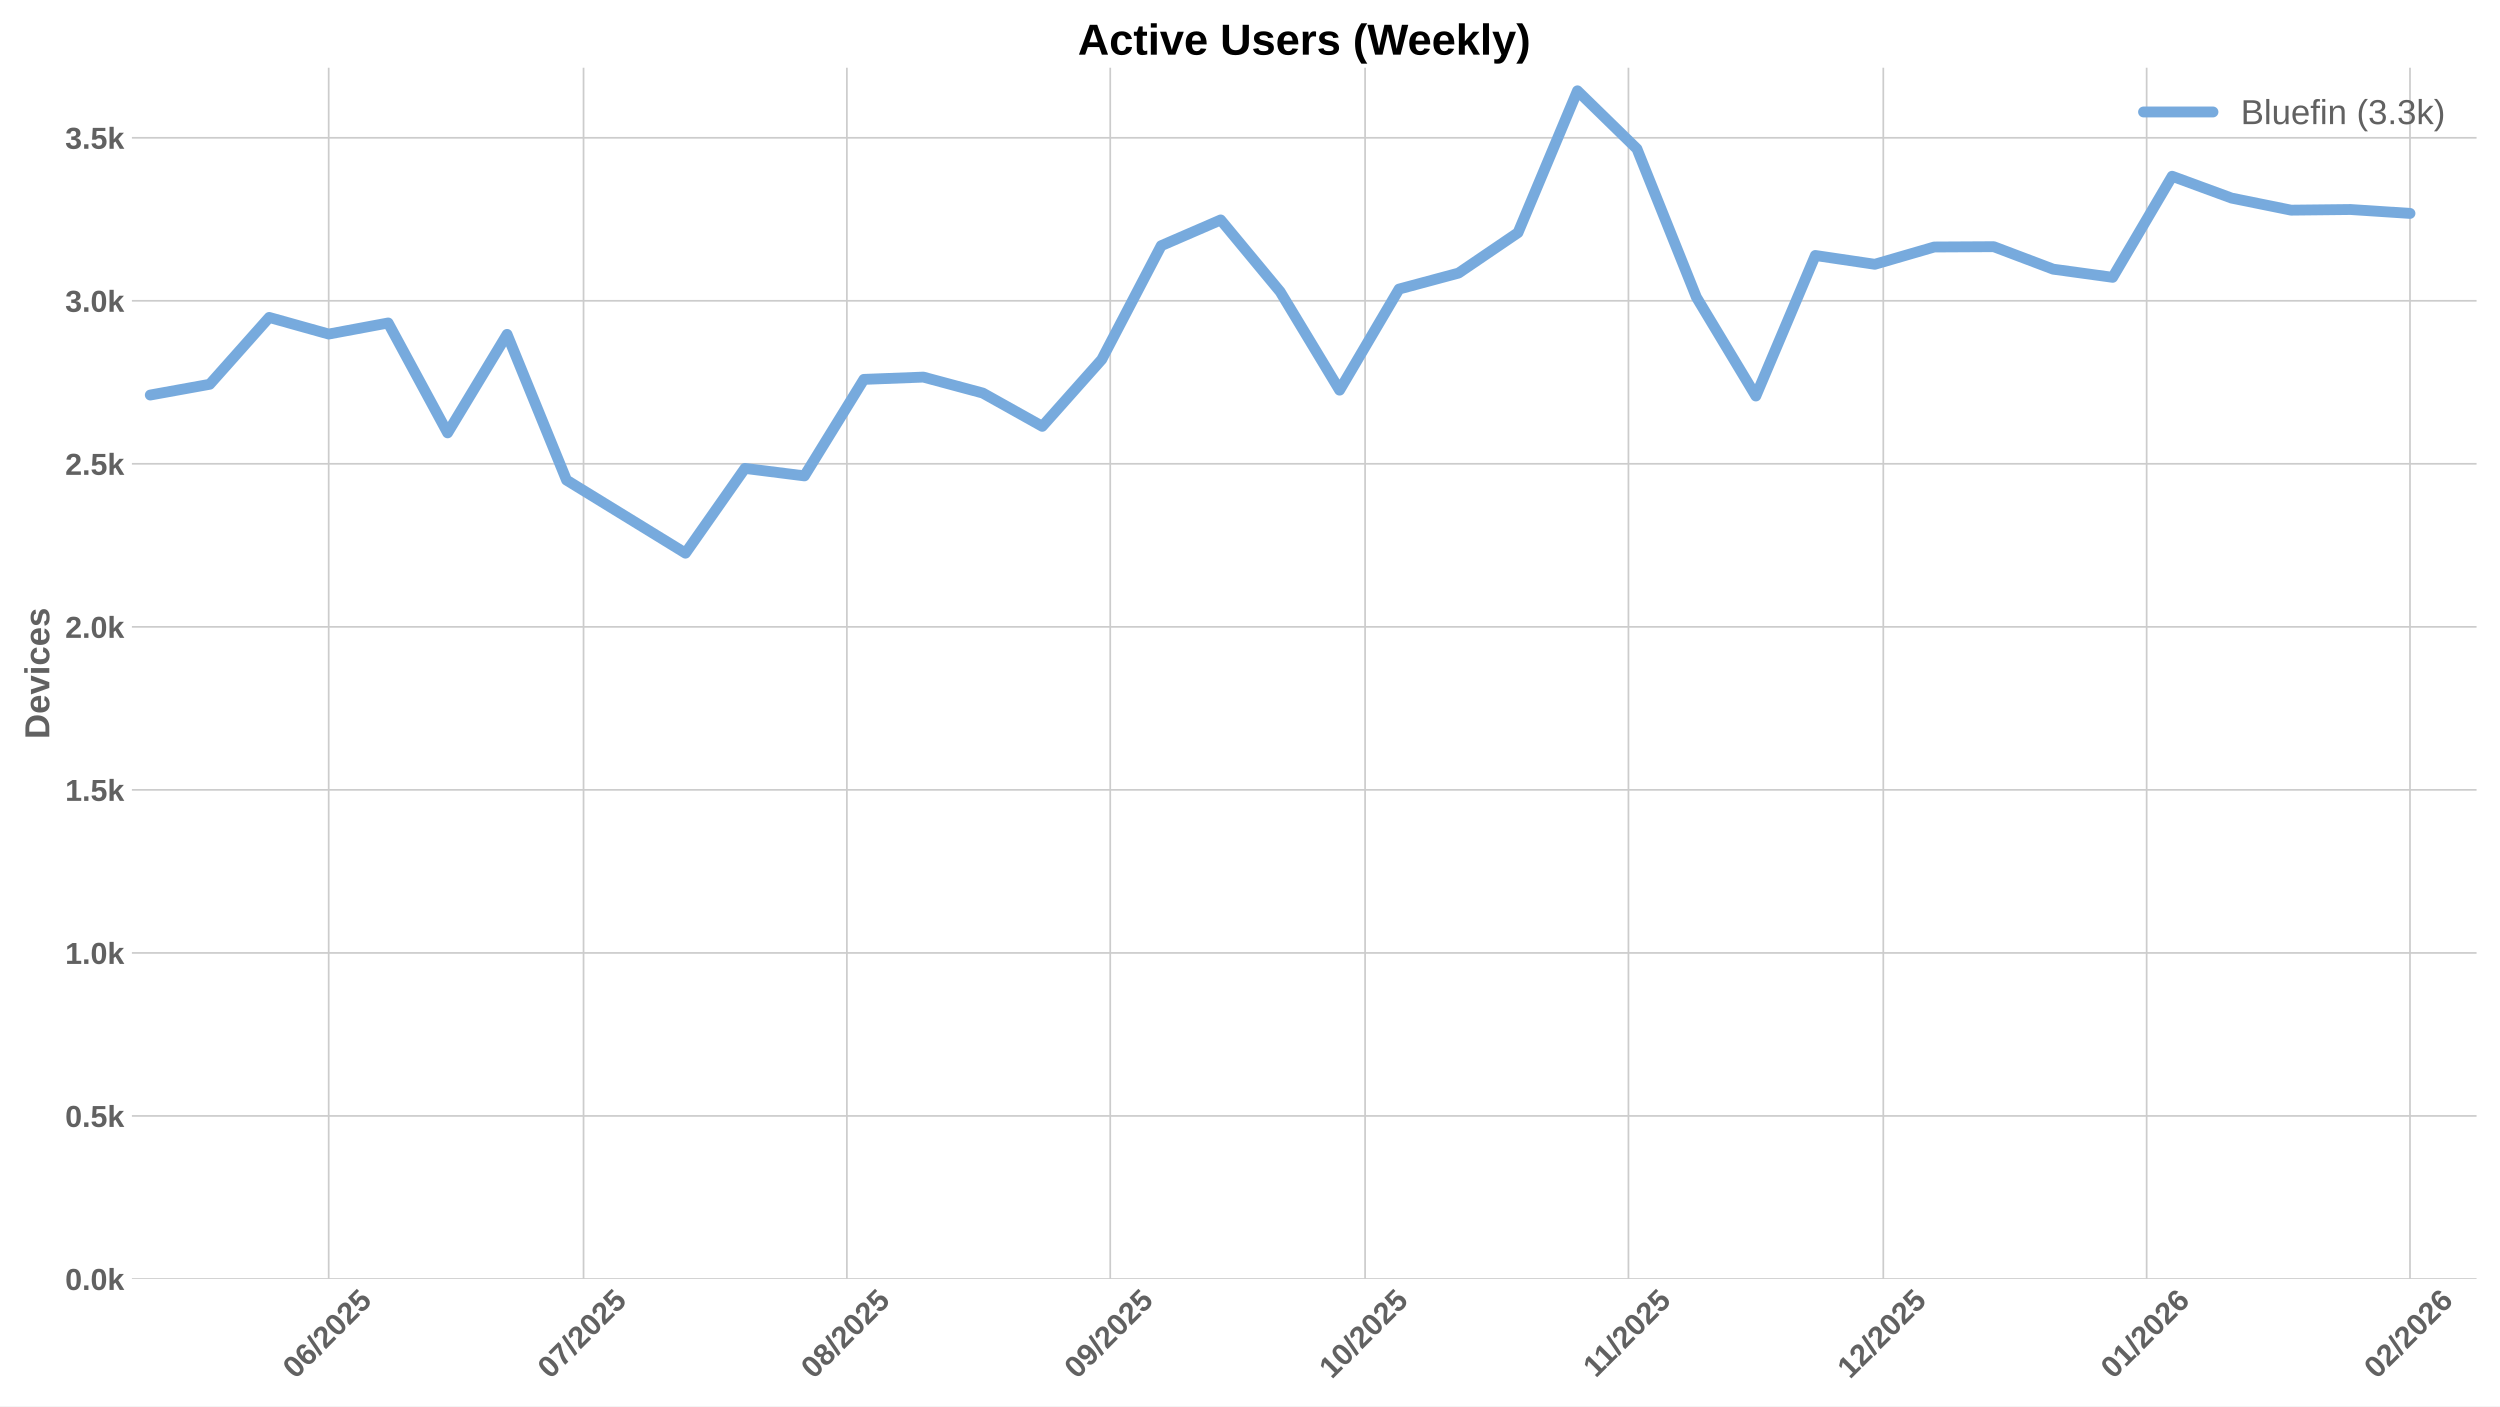
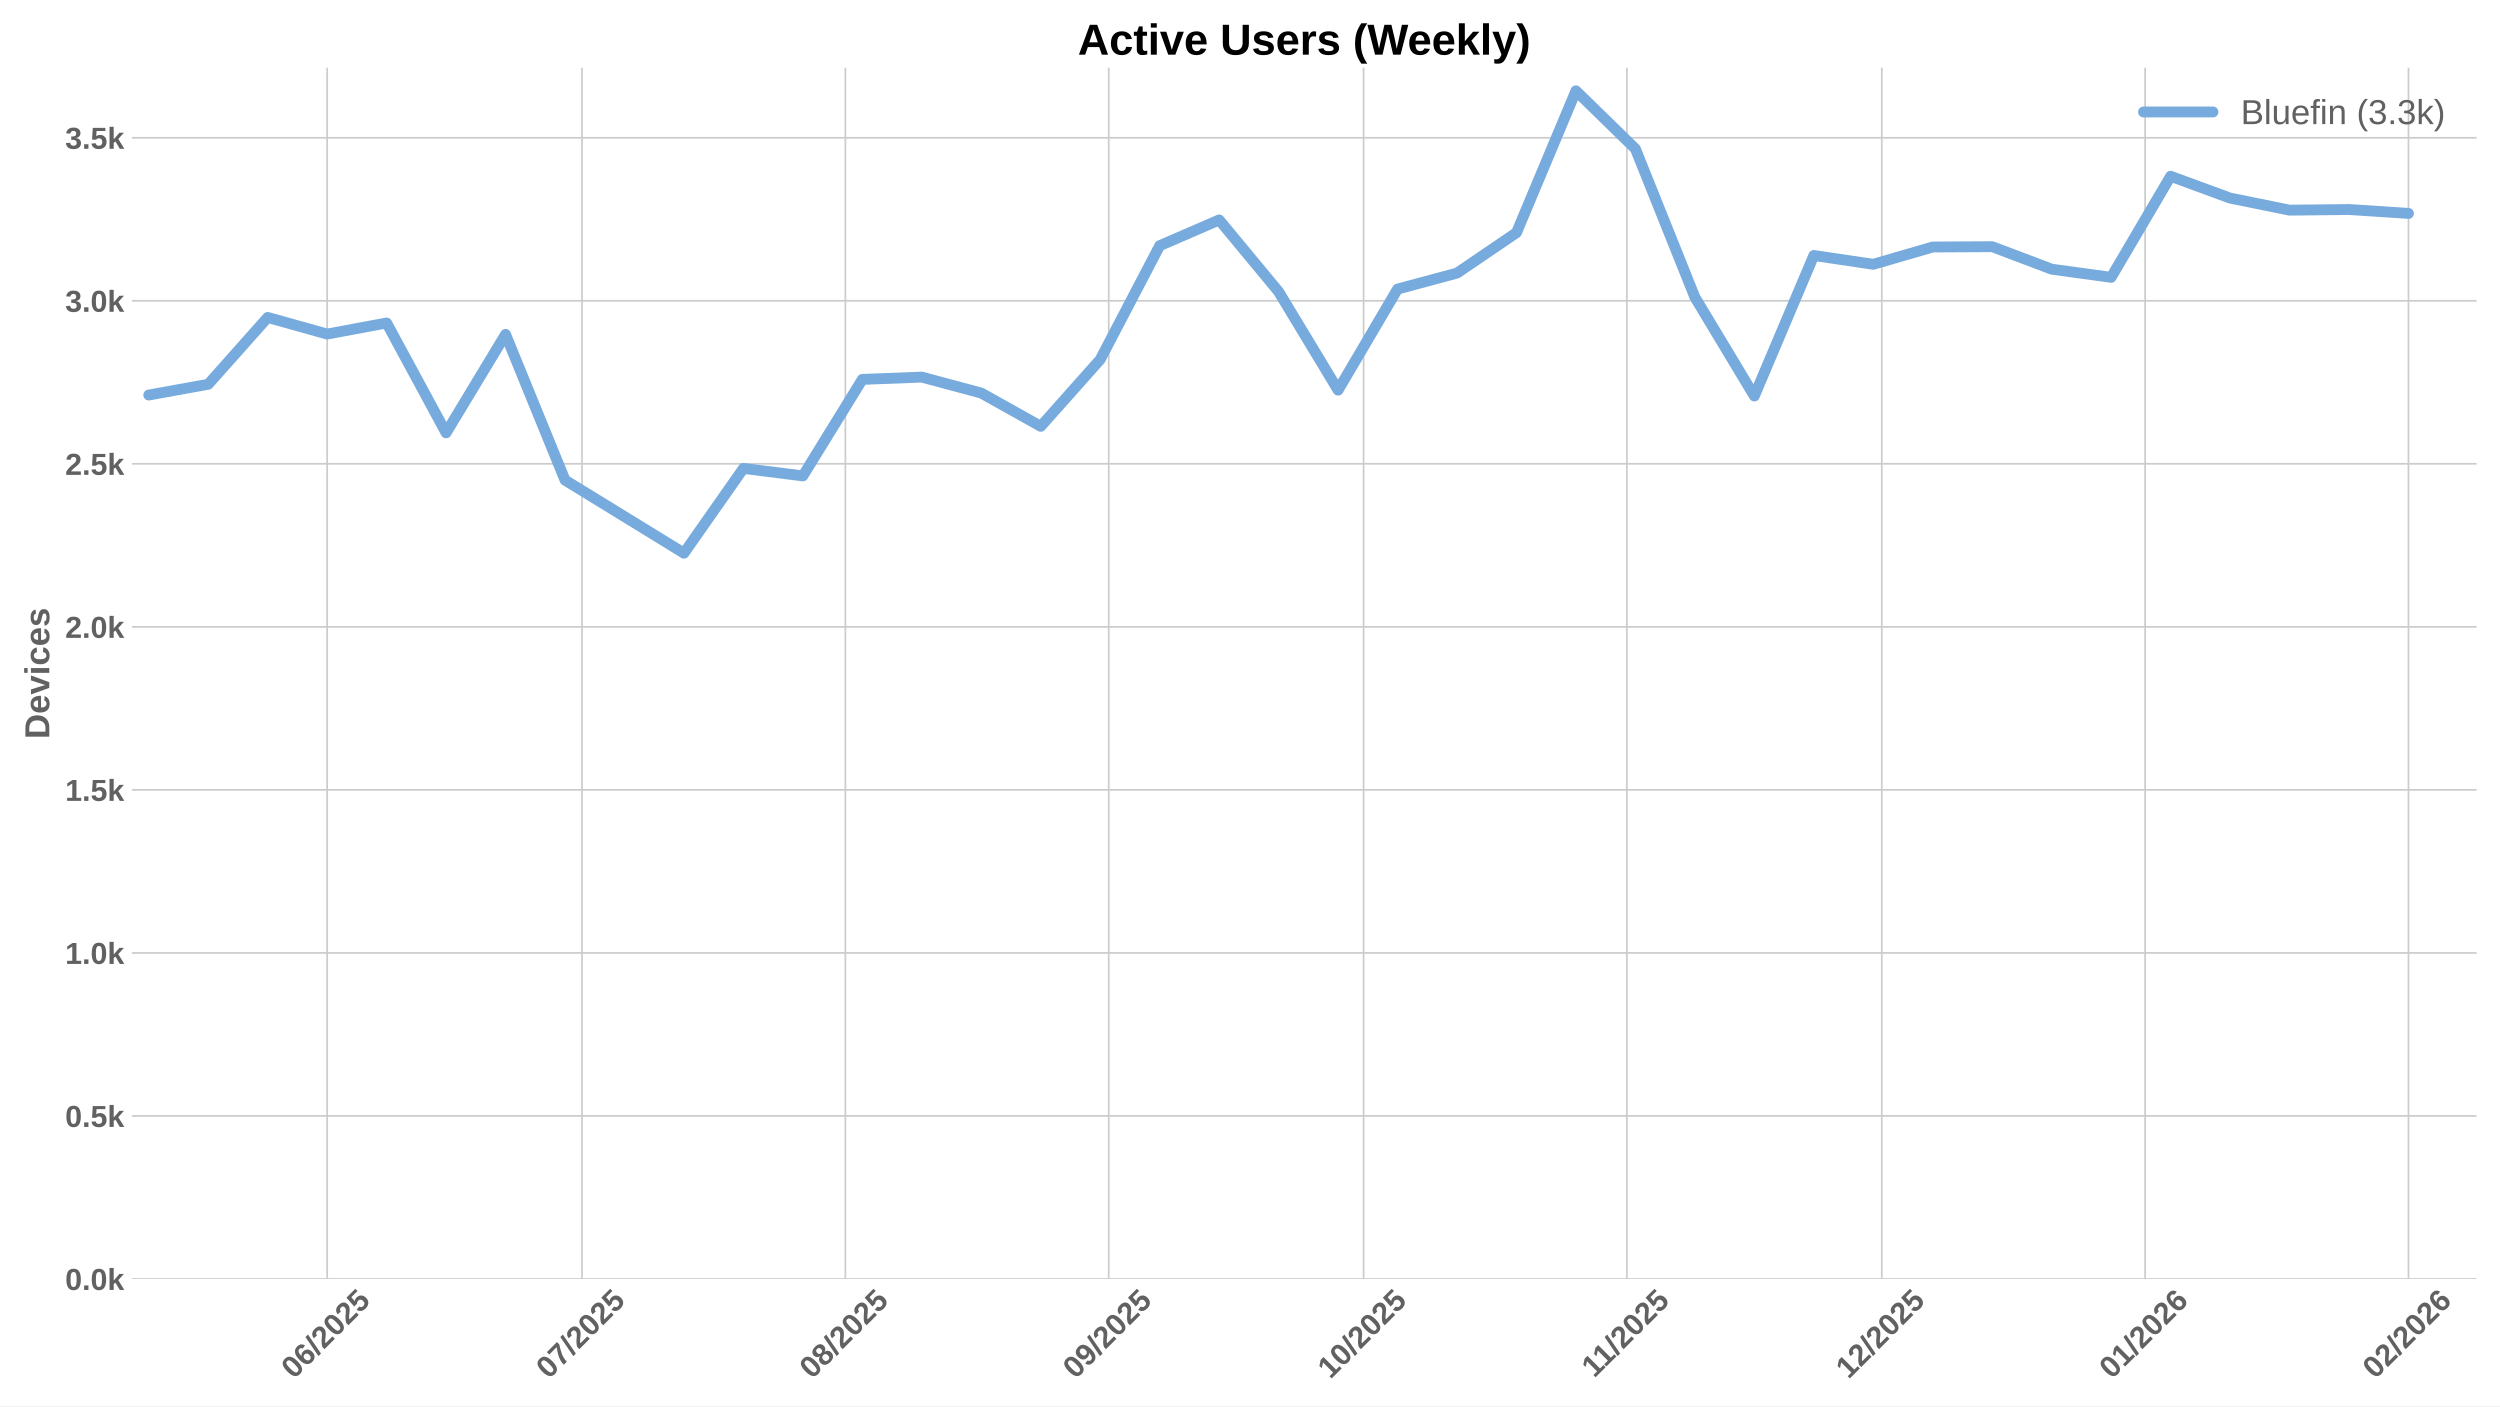
<svg xmlns="http://www.w3.org/2000/svg" xmlns:xlink="http://www.w3.org/1999/xlink" width="1152pt" height="648pt" viewBox="0 0 1152 648" version="1.1">
  <defs>
    <style type="text/css">*{stroke-linejoin: round; stroke-linecap: butt}</style>
  </defs>
  <g id="figure_1">
    <g id="patch_1">
      <path d="M 0 648  L 1152 648  L 1152 0  L 0 0  z " style="fill: #ffffff" />
    </g>
    <g id="axes_1">
      <g id="patch_2">
        <path d="M 60.78 589.343  L 1141.2 589.343  L 1141.2 31.2  L 60.78 31.2  z " style="fill: #ffffff" />
      </g>
      <g id="matplotlib.axis_1">
        <g id="xtick_1">
          <g id="line2d_1">
-             <path d="M 151.457 589.343  L 151.457 31.2  " clip-path="url(#pef9a222aba)" style="fill: none; stroke: #cccccc; stroke-width: 0.8; stroke-linecap: round" />
+             <path d="M 150.759 589.343  L 150.759 31.2  " clip-path="url(#p49a9d8fbfe)" style="fill: none; stroke: #cccccc; stroke-width: 0.8; stroke-linecap: round" />
          </g>
          <g id="line2d_2" />
          <g id="text_1">
-             <g style="fill: #616161" transform="translate(136.1263 635.7977) rotate(-45) scale(0.14 -0.14)">
+             <g style="fill: #616161" transform="translate(135.4289 635.7977) rotate(-45) scale(0.14 -0.14)">
              <defs>
                <path id="LiberationSans-Bold-30" d="M 3297 2203  Q 3297 1088 2914 512  Q 2531 -63 1766 -63  Q 253 -63 253 2203  Q 253 2994 418 3494  Q 584 3994 915 4231  Q 1247 4469 1791 4469  Q 2572 4469 2934 3903  Q 3297 3338 3297 2203  z M 2416 2203  Q 2416 2813 2356 3150  Q 2297 3488 2165 3634  Q 2034 3781 1784 3781  Q 1519 3781 1383 3632  Q 1247 3484 1189 3148  Q 1131 2813 1131 2203  Q 1131 1600 1192 1261  Q 1253 922 1386 775  Q 1519 628 1772 628  Q 2022 628 2158 783  Q 2294 938 2355 1278  Q 2416 1619 2416 2203  z " transform="scale(0.015625)" />
                <path id="LiberationSans-Bold-36" d="M 3328 1441  Q 3328 738 2934 337  Q 2541 -63 1847 -63  Q 1069 -63 651 482  Q 234 1028 234 2100  Q 234 3278 657 3873  Q 1081 4469 1869 4469  Q 2428 4469 2751 4222  Q 3075 3975 3209 3456  L 2381 3341  Q 2263 3775 1850 3775  Q 1497 3775 1295 3422  Q 1094 3069 1094 2350  Q 1234 2584 1484 2709  Q 1734 2834 2050 2834  Q 2641 2834 2984 2459  Q 3328 2084 3328 1441  z M 2447 1416  Q 2447 1791 2273 1989  Q 2100 2188 1797 2188  Q 1506 2188 1331 2002  Q 1156 1816 1156 1509  Q 1156 1125 1339 873  Q 1522 622 1819 622  Q 2116 622 2281 833  Q 2447 1044 2447 1416  z " transform="scale(0.015625)" />
                <path id="LiberationSans-Bold-2f" d="M 63 -128  L 972 4638  L 1716 4638  L 822 -128  L 63 -128  z " transform="scale(0.015625)" />
                <path id="LiberationSans-Bold-32" d="M 222 0  L 222 609  Q 394 988 711 1347  Q 1028 1706 1509 2097  Q 1972 2472 2158 2715  Q 2344 2959 2344 3194  Q 2344 3769 1766 3769  Q 1484 3769 1336 3617  Q 1188 3466 1144 3163  L 259 3213  Q 334 3825 717 4147  Q 1100 4469 1759 4469  Q 2472 4469 2853 4144  Q 3234 3819 3234 3231  Q 3234 2922 3112 2672  Q 2991 2422 2800 2211  Q 2609 2000 2376 1815  Q 2144 1631 1925 1456  Q 1706 1281 1526 1103  Q 1347 925 1259 722  L 3303 722  L 3303 0  L 222 0  z " transform="scale(0.015625)" />
                <path id="LiberationSans-Bold-35" d="M 3381 1466  Q 3381 766 2945 351  Q 2509 -63 1750 -63  Q 1088 -63 689 235  Q 291 534 197 1100  L 1075 1172  Q 1144 891 1319 762  Q 1494 634 1759 634  Q 2088 634 2283 843  Q 2478 1053 2478 1447  Q 2478 1794 2293 2001  Q 2109 2209 1778 2209  Q 1413 2209 1181 1925  L 325 1925  L 478 4403  L 3125 4403  L 3125 3750  L 1275 3750  L 1203 2638  Q 1522 2919 2000 2919  Q 2628 2919 3004 2528  Q 3381 2138 3381 1466  z " transform="scale(0.015625)" />
              </defs>
              <use xlink:href="#LiberationSans-Bold-30" />
              <use xlink:href="#LiberationSans-Bold-36" transform="translate(55.61523 0)" />
              <use xlink:href="#LiberationSans-Bold-2f" transform="translate(111.2305 0)" />
              <use xlink:href="#LiberationSans-Bold-32" transform="translate(139.0137 0)" />
              <use xlink:href="#LiberationSans-Bold-30" transform="translate(194.6289 0)" />
              <use xlink:href="#LiberationSans-Bold-32" transform="translate(250.2441 0)" />
              <use xlink:href="#LiberationSans-Bold-35" transform="translate(305.8594 0)" />
            </g>
          </g>
        </g>
        <g id="xtick_2">
          <g id="line2d_3">
-             <path d="M 268.894 589.343  L 268.894 31.2  " clip-path="url(#pef9a222aba)" style="fill: none; stroke: #cccccc; stroke-width: 0.8; stroke-linecap: round" />
+             <path d="M 268.196 589.343  L 268.196 31.2  " clip-path="url(#p49a9d8fbfe)" style="fill: none; stroke: #cccccc; stroke-width: 0.8; stroke-linecap: round" />
          </g>
          <g id="line2d_4" />
          <g id="text_2">
-             <g style="fill: #616161" transform="translate(253.5632 635.7977) rotate(-45) scale(0.14 -0.14)">
+             <g style="fill: #616161" transform="translate(252.8658 635.7977) rotate(-45) scale(0.14 -0.14)">
              <defs>
                <path id="LiberationSans-Bold-37" d="M 3278 3706  Q 2981 3238 2717 2797  Q 2453 2356 2256 1911  Q 2059 1466 1945 995  Q 1831 525 1831 0  L 916 0  Q 916 550 1059 1064  Q 1203 1578 1475 2111  Q 1747 2644 2463 3681  L 275 3681  L 275 4403  L 3278 4403  L 3278 3706  z " transform="scale(0.015625)" />
              </defs>
              <use xlink:href="#LiberationSans-Bold-30" />
              <use xlink:href="#LiberationSans-Bold-37" transform="translate(55.61523 0)" />
              <use xlink:href="#LiberationSans-Bold-2f" transform="translate(111.2305 0)" />
              <use xlink:href="#LiberationSans-Bold-32" transform="translate(139.0137 0)" />
              <use xlink:href="#LiberationSans-Bold-30" transform="translate(194.6289 0)" />
              <use xlink:href="#LiberationSans-Bold-32" transform="translate(250.2441 0)" />
              <use xlink:href="#LiberationSans-Bold-35" transform="translate(305.8594 0)" />
            </g>
          </g>
        </g>
        <g id="xtick_3">
          <g id="line2d_5">
-             <path d="M 390.245 589.343  L 390.245 31.2  " clip-path="url(#pef9a222aba)" style="fill: none; stroke: #cccccc; stroke-width: 0.8; stroke-linecap: round" />
+             <path d="M 389.548 589.343  L 389.548 31.2  " clip-path="url(#p49a9d8fbfe)" style="fill: none; stroke: #cccccc; stroke-width: 0.8; stroke-linecap: round" />
          </g>
          <g id="line2d_6" />
          <g id="text_3">
-             <g style="fill: #616161" transform="translate(374.9148 635.7977) rotate(-45) scale(0.14 -0.14)">
+             <g style="fill: #616161" transform="translate(374.2173 635.7977) rotate(-45) scale(0.14 -0.14)">
              <defs>
                <path id="LiberationSans-Bold-38" d="M 3363 1241  Q 3363 622 2953 279  Q 2544 -63 1784 -63  Q 1031 -63 617 278  Q 203 619 203 1234  Q 203 1656 447 1945  Q 691 2234 1100 2303  L 1100 2316  Q 744 2394 525 2669  Q 306 2944 306 3303  Q 306 3844 689 4156  Q 1072 4469 1772 4469  Q 2488 4469 2870 4164  Q 3253 3859 3253 3297  Q 3253 2938 3036 2666  Q 2819 2394 2453 2322  L 2453 2309  Q 2878 2241 3120 1961  Q 3363 1681 3363 1241  z M 2350 3250  Q 2350 3563 2206 3708  Q 2063 3853 1772 3853  Q 1203 3853 1203 3250  Q 1203 2619 1778 2619  Q 2066 2619 2208 2766  Q 2350 2913 2350 3250  z M 2453 1313  Q 2453 2003 1766 2003  Q 1447 2003 1276 1822  Q 1106 1641 1106 1300  Q 1106 913 1275 734  Q 1444 556 1791 556  Q 2131 556 2292 734  Q 2453 913 2453 1313  z " transform="scale(0.015625)" />
              </defs>
              <use xlink:href="#LiberationSans-Bold-30" />
              <use xlink:href="#LiberationSans-Bold-38" transform="translate(55.61523 0)" />
              <use xlink:href="#LiberationSans-Bold-2f" transform="translate(111.2305 0)" />
              <use xlink:href="#LiberationSans-Bold-32" transform="translate(139.0137 0)" />
              <use xlink:href="#LiberationSans-Bold-30" transform="translate(194.6289 0)" />
              <use xlink:href="#LiberationSans-Bold-32" transform="translate(250.2441 0)" />
              <use xlink:href="#LiberationSans-Bold-35" transform="translate(305.8594 0)" />
            </g>
          </g>
        </g>
        <g id="xtick_4">
          <g id="line2d_7">
-             <path d="M 511.597 589.343  L 511.597 31.2  " clip-path="url(#pef9a222aba)" style="fill: none; stroke: #cccccc; stroke-width: 0.8; stroke-linecap: round" />
+             <path d="M 510.899 589.343  L 510.899 31.2  " clip-path="url(#p49a9d8fbfe)" style="fill: none; stroke: #cccccc; stroke-width: 0.8; stroke-linecap: round" />
          </g>
          <g id="line2d_8" />
          <g id="text_4">
-             <g style="fill: #616161" transform="translate(496.2663 635.7977) rotate(-45) scale(0.14 -0.14)">
+             <g style="fill: #616161" transform="translate(495.5689 635.7977) rotate(-45) scale(0.14 -0.14)">
              <defs>
                <path id="LiberationSans-Bold-39" d="M 3322 2272  Q 3322 1100 2894 518  Q 2466 -63 1678 -63  Q 1097 -63 767 185  Q 438 434 300 972  L 1125 1088  Q 1247 628 1688 628  Q 2056 628 2254 981  Q 2453 1334 2459 2028  Q 2341 1794 2070 1661  Q 1800 1528 1488 1528  Q 906 1528 564 1923  Q 222 2319 222 2994  Q 222 3688 623 4078  Q 1025 4469 1759 4469  Q 2550 4469 2936 3920  Q 3322 3372 3322 2272  z M 2394 2888  Q 2394 3297 2214 3539  Q 2034 3781 1738 3781  Q 1447 3781 1280 3570  Q 1113 3359 1113 2988  Q 1113 2622 1278 2401  Q 1444 2181 1741 2181  Q 2022 2181 2208 2373  Q 2394 2566 2394 2888  z " transform="scale(0.015625)" />
              </defs>
              <use xlink:href="#LiberationSans-Bold-30" />
              <use xlink:href="#LiberationSans-Bold-39" transform="translate(55.61523 0)" />
              <use xlink:href="#LiberationSans-Bold-2f" transform="translate(111.2305 0)" />
              <use xlink:href="#LiberationSans-Bold-32" transform="translate(139.0137 0)" />
              <use xlink:href="#LiberationSans-Bold-30" transform="translate(194.6289 0)" />
              <use xlink:href="#LiberationSans-Bold-32" transform="translate(250.2441 0)" />
              <use xlink:href="#LiberationSans-Bold-35" transform="translate(305.8594 0)" />
            </g>
          </g>
        </g>
        <g id="xtick_5">
          <g id="line2d_9">
-             <path d="M 629.034 589.343  L 629.034 31.2  " clip-path="url(#pef9a222aba)" style="fill: none; stroke: #cccccc; stroke-width: 0.8; stroke-linecap: round" />
+             <path d="M 628.336 589.343  L 628.336 31.2  " clip-path="url(#p49a9d8fbfe)" style="fill: none; stroke: #cccccc; stroke-width: 0.8; stroke-linecap: round" />
          </g>
          <g id="line2d_10" />
          <g id="text_5">
-             <g style="fill: #616161" transform="translate(613.7032 635.7977) rotate(-45) scale(0.14 -0.14)">
+             <g style="fill: #616161" transform="translate(613.0058 635.7977) rotate(-45) scale(0.14 -0.14)">
              <defs>
                <path id="LiberationSans-Bold-31" d="M 403 0  L 403 653  L 1494 653  L 1494 3656  L 438 2997  L 438 3688  L 1541 4403  L 2372 4403  L 2372 653  L 3381 653  L 3381 0  L 403 0  z " transform="scale(0.015625)" />
              </defs>
              <use xlink:href="#LiberationSans-Bold-31" />
              <use xlink:href="#LiberationSans-Bold-30" transform="translate(55.61523 0)" />
              <use xlink:href="#LiberationSans-Bold-2f" transform="translate(111.2305 0)" />
              <use xlink:href="#LiberationSans-Bold-32" transform="translate(139.0137 0)" />
              <use xlink:href="#LiberationSans-Bold-30" transform="translate(194.6289 0)" />
              <use xlink:href="#LiberationSans-Bold-32" transform="translate(250.2441 0)" />
              <use xlink:href="#LiberationSans-Bold-35" transform="translate(305.8594 0)" />
            </g>
          </g>
        </g>
        <g id="xtick_6">
          <g id="line2d_11">
-             <path d="M 750.385 589.343  L 750.385 31.2  " clip-path="url(#pef9a222aba)" style="fill: none; stroke: #cccccc; stroke-width: 0.8; stroke-linecap: round" />
+             <path d="M 749.688 589.343  L 749.688 31.2  " clip-path="url(#p49a9d8fbfe)" style="fill: none; stroke: #cccccc; stroke-width: 0.8; stroke-linecap: round" />
          </g>
          <g id="line2d_12" />
          <g id="text_6">
-             <g style="fill: #616161" transform="translate(735.327 635.2532) rotate(-45) scale(0.14 -0.14)">
+             <g style="fill: #616161" transform="translate(734.6296 635.2532) rotate(-45) scale(0.14 -0.14)">
              <use xlink:href="#LiberationSans-Bold-31" />
              <use xlink:href="#LiberationSans-Bold-31" transform="translate(50.11523 0)" />
              <use xlink:href="#LiberationSans-Bold-2f" transform="translate(105.7305 0)" />
              <use xlink:href="#LiberationSans-Bold-32" transform="translate(133.5137 0)" />
              <use xlink:href="#LiberationSans-Bold-30" transform="translate(189.1289 0)" />
              <use xlink:href="#LiberationSans-Bold-32" transform="translate(244.7441 0)" />
              <use xlink:href="#LiberationSans-Bold-35" transform="translate(300.3594 0)" />
            </g>
          </g>
        </g>
        <g id="xtick_7">
          <g id="line2d_13">
-             <path d="M 867.822 589.343  L 867.822 31.2  " clip-path="url(#pef9a222aba)" style="fill: none; stroke: #cccccc; stroke-width: 0.8; stroke-linecap: round" />
+             <path d="M 867.125 589.343  L 867.125 31.2  " clip-path="url(#p49a9d8fbfe)" style="fill: none; stroke: #cccccc; stroke-width: 0.8; stroke-linecap: round" />
          </g>
          <g id="line2d_14" />
          <g id="text_7">
-             <g style="fill: #616161" transform="translate(852.4917 635.7977) rotate(-45) scale(0.14 -0.14)">
+             <g style="fill: #616161" transform="translate(851.7943 635.7977) rotate(-45) scale(0.14 -0.14)">
              <use xlink:href="#LiberationSans-Bold-31" />
              <use xlink:href="#LiberationSans-Bold-32" transform="translate(55.61523 0)" />
              <use xlink:href="#LiberationSans-Bold-2f" transform="translate(111.2305 0)" />
              <use xlink:href="#LiberationSans-Bold-32" transform="translate(139.0137 0)" />
              <use xlink:href="#LiberationSans-Bold-30" transform="translate(194.6289 0)" />
              <use xlink:href="#LiberationSans-Bold-32" transform="translate(250.2441 0)" />
              <use xlink:href="#LiberationSans-Bold-35" transform="translate(305.8594 0)" />
            </g>
          </g>
        </g>
        <g id="xtick_8">
          <g id="line2d_15">
-             <path d="M 989.174 589.343  L 989.174 31.2  " clip-path="url(#pef9a222aba)" style="fill: none; stroke: #cccccc; stroke-width: 0.8; stroke-linecap: round" />
+             <path d="M 988.476 589.343  L 988.476 31.2  " clip-path="url(#p49a9d8fbfe)" style="fill: none; stroke: #cccccc; stroke-width: 0.8; stroke-linecap: round" />
          </g>
          <g id="line2d_16" />
          <g id="text_8">
-             <g style="fill: #616161" transform="translate(973.8432 635.7977) rotate(-45) scale(0.14 -0.14)">
+             <g style="fill: #616161" transform="translate(973.1458 635.7977) rotate(-45) scale(0.14 -0.14)">
              <use xlink:href="#LiberationSans-Bold-30" />
              <use xlink:href="#LiberationSans-Bold-31" transform="translate(55.61523 0)" />
              <use xlink:href="#LiberationSans-Bold-2f" transform="translate(111.2305 0)" />
              <use xlink:href="#LiberationSans-Bold-32" transform="translate(139.0137 0)" />
              <use xlink:href="#LiberationSans-Bold-30" transform="translate(194.6289 0)" />
              <use xlink:href="#LiberationSans-Bold-32" transform="translate(250.2441 0)" />
              <use xlink:href="#LiberationSans-Bold-36" transform="translate(305.8594 0)" />
            </g>
          </g>
        </g>
        <g id="xtick_9">
          <g id="line2d_17">
-             <path d="M 1110.525 589.343  L 1110.525 31.2  " clip-path="url(#pef9a222aba)" style="fill: none; stroke: #cccccc; stroke-width: 0.8; stroke-linecap: round" />
+             <path d="M 1109.828 589.343  L 1109.828 31.2  " clip-path="url(#p49a9d8fbfe)" style="fill: none; stroke: #cccccc; stroke-width: 0.8; stroke-linecap: round" />
          </g>
          <g id="line2d_18" />
          <g id="text_9">
-             <g style="fill: #616161" transform="translate(1095.195 635.7977) rotate(-45) scale(0.14 -0.14)">
+             <g style="fill: #616161" transform="translate(1094.497 635.7977) rotate(-45) scale(0.14 -0.14)">
              <use xlink:href="#LiberationSans-Bold-30" />
              <use xlink:href="#LiberationSans-Bold-32" transform="translate(55.61523 0)" />
              <use xlink:href="#LiberationSans-Bold-2f" transform="translate(111.2305 0)" />
              <use xlink:href="#LiberationSans-Bold-32" transform="translate(139.0137 0)" />
              <use xlink:href="#LiberationSans-Bold-30" transform="translate(194.6289 0)" />
              <use xlink:href="#LiberationSans-Bold-32" transform="translate(250.2441 0)" />
              <use xlink:href="#LiberationSans-Bold-36" transform="translate(305.8594 0)" />
            </g>
          </g>
        </g>
      </g>
      <g id="matplotlib.axis_2">
        <g id="ytick_1">
          <g id="line2d_19">
-             <path d="M 60.78 589.343  L 1141.2 589.343  " clip-path="url(#pef9a222aba)" style="fill: none; stroke: #cccccc; stroke-width: 0.8; stroke-linecap: round" />
+             <path d="M 60.78 589.343  L 1141.2 589.343  " clip-path="url(#p49a9d8fbfe)" style="fill: none; stroke: #cccccc; stroke-width: 0.8; stroke-linecap: round" />
          </g>
          <g id="line2d_20" />
          <g id="text_10">
            <g style="fill: #616161" transform="translate(30.03469 594.416) scale(0.14 -0.14)">
              <defs>
                <path id="LiberationSans-Bold-2e" d="M 434 0  L 434 953  L 1338 953  L 1338 0  L 434 0  z " transform="scale(0.015625)" />
                <path id="LiberationSans-Bold-6b" d="M 2606 0  L 1703 1531  L 1325 1269  L 1325 0  L 447 0  L 447 4638  L 1325 4638  L 1325 1981  L 2531 3381  L 3475 3381  L 2288 2063  L 3566 0  L 2606 0  z " transform="scale(0.015625)" />
              </defs>
              <use xlink:href="#LiberationSans-Bold-30" />
              <use xlink:href="#LiberationSans-Bold-2e" transform="translate(55.61523 0)" />
              <use xlink:href="#LiberationSans-Bold-30" transform="translate(83.39844 0)" />
              <use xlink:href="#LiberationSans-Bold-6b" transform="translate(139.0137 0)" />
            </g>
          </g>
        </g>
        <g id="ytick_2">
          <g id="line2d_21">
-             <path d="M 60.78 514.221  L 1141.2 514.221  " clip-path="url(#pef9a222aba)" style="fill: none; stroke: #cccccc; stroke-width: 0.8; stroke-linecap: round" />
+             <path d="M 60.78 514.221  L 1141.2 514.221  " clip-path="url(#p49a9d8fbfe)" style="fill: none; stroke: #cccccc; stroke-width: 0.8; stroke-linecap: round" />
          </g>
          <g id="line2d_22" />
          <g id="text_11">
            <g style="fill: #616161" transform="translate(30.03469 519.2938) scale(0.14 -0.14)">
              <use xlink:href="#LiberationSans-Bold-30" />
              <use xlink:href="#LiberationSans-Bold-2e" transform="translate(55.61523 0)" />
              <use xlink:href="#LiberationSans-Bold-35" transform="translate(83.39844 0)" />
              <use xlink:href="#LiberationSans-Bold-6b" transform="translate(139.0137 0)" />
            </g>
          </g>
        </g>
        <g id="ytick_3">
          <g id="line2d_23">
-             <path d="M 60.78 439.099  L 1141.2 439.099  " clip-path="url(#pef9a222aba)" style="fill: none; stroke: #cccccc; stroke-width: 0.8; stroke-linecap: round" />
+             <path d="M 60.78 439.099  L 1141.2 439.099  " clip-path="url(#p49a9d8fbfe)" style="fill: none; stroke: #cccccc; stroke-width: 0.8; stroke-linecap: round" />
          </g>
          <g id="line2d_24" />
          <g id="text_12">
            <g style="fill: #616161" transform="translate(30.03469 444.1715) scale(0.14 -0.14)">
              <use xlink:href="#LiberationSans-Bold-31" />
              <use xlink:href="#LiberationSans-Bold-2e" transform="translate(55.61523 0)" />
              <use xlink:href="#LiberationSans-Bold-30" transform="translate(83.39844 0)" />
              <use xlink:href="#LiberationSans-Bold-6b" transform="translate(139.0137 0)" />
            </g>
          </g>
        </g>
        <g id="ytick_4">
          <g id="line2d_25">
-             <path d="M 60.78 363.976  L 1141.2 363.976  " clip-path="url(#pef9a222aba)" style="fill: none; stroke: #cccccc; stroke-width: 0.8; stroke-linecap: round" />
+             <path d="M 60.78 363.976  L 1141.2 363.976  " clip-path="url(#p49a9d8fbfe)" style="fill: none; stroke: #cccccc; stroke-width: 0.8; stroke-linecap: round" />
          </g>
          <g id="line2d_26" />
          <g id="text_13">
            <g style="fill: #616161" transform="translate(30.03469 369.0493) scale(0.14 -0.14)">
              <use xlink:href="#LiberationSans-Bold-31" />
              <use xlink:href="#LiberationSans-Bold-2e" transform="translate(55.61523 0)" />
              <use xlink:href="#LiberationSans-Bold-35" transform="translate(83.39844 0)" />
              <use xlink:href="#LiberationSans-Bold-6b" transform="translate(139.0137 0)" />
            </g>
          </g>
        </g>
        <g id="ytick_5">
          <g id="line2d_27">
-             <path d="M 60.78 288.854  L 1141.2 288.854  " clip-path="url(#pef9a222aba)" style="fill: none; stroke: #cccccc; stroke-width: 0.8; stroke-linecap: round" />
+             <path d="M 60.78 288.854  L 1141.2 288.854  " clip-path="url(#p49a9d8fbfe)" style="fill: none; stroke: #cccccc; stroke-width: 0.8; stroke-linecap: round" />
          </g>
          <g id="line2d_28" />
          <g id="text_14">
            <g style="fill: #616161" transform="translate(30.03469 293.9271) scale(0.14 -0.14)">
              <use xlink:href="#LiberationSans-Bold-32" />
              <use xlink:href="#LiberationSans-Bold-2e" transform="translate(55.61523 0)" />
              <use xlink:href="#LiberationSans-Bold-30" transform="translate(83.39844 0)" />
              <use xlink:href="#LiberationSans-Bold-6b" transform="translate(139.0137 0)" />
            </g>
          </g>
        </g>
        <g id="ytick_6">
          <g id="line2d_29">
-             <path d="M 60.78 213.732  L 1141.2 213.732  " clip-path="url(#pef9a222aba)" style="fill: none; stroke: #cccccc; stroke-width: 0.8; stroke-linecap: round" />
+             <path d="M 60.78 213.732  L 1141.2 213.732  " clip-path="url(#p49a9d8fbfe)" style="fill: none; stroke: #cccccc; stroke-width: 0.8; stroke-linecap: round" />
          </g>
          <g id="line2d_30" />
          <g id="text_15">
            <g style="fill: #616161" transform="translate(30.03469 218.8048) scale(0.14 -0.14)">
              <use xlink:href="#LiberationSans-Bold-32" />
              <use xlink:href="#LiberationSans-Bold-2e" transform="translate(55.61523 0)" />
              <use xlink:href="#LiberationSans-Bold-35" transform="translate(83.39844 0)" />
              <use xlink:href="#LiberationSans-Bold-6b" transform="translate(139.0137 0)" />
            </g>
          </g>
        </g>
        <g id="ytick_7">
          <g id="line2d_31">
-             <path d="M 60.78 138.61  L 1141.2 138.61  " clip-path="url(#pef9a222aba)" style="fill: none; stroke: #cccccc; stroke-width: 0.8; stroke-linecap: round" />
+             <path d="M 60.78 138.61  L 1141.2 138.61  " clip-path="url(#p49a9d8fbfe)" style="fill: none; stroke: #cccccc; stroke-width: 0.8; stroke-linecap: round" />
          </g>
          <g id="line2d_32" />
          <g id="text_16">
            <g style="fill: #616161" transform="translate(30.03469 143.6826) scale(0.14 -0.14)">
              <defs>
                <path id="LiberationSans-Bold-33" d="M 3328 1222  Q 3328 603 2922 265  Q 2516 -72 1766 -72  Q 1056 -72 637 254  Q 219 581 147 1197  L 1041 1275  Q 1125 641 1763 641  Q 2078 641 2253 797  Q 2428 953 2428 1275  Q 2428 1569 2215 1725  Q 2003 1881 1584 1881  L 1278 1881  L 1278 2591  L 1566 2591  Q 1944 2591 2134 2745  Q 2325 2900 2325 3188  Q 2325 3459 2173 3614  Q 2022 3769 1731 3769  Q 1459 3769 1292 3619  Q 1125 3469 1100 3194  L 222 3256  Q 291 3825 694 4147  Q 1097 4469 1747 4469  Q 2438 4469 2827 4158  Q 3216 3847 3216 3297  Q 3216 2884 2973 2618  Q 2731 2353 2275 2266  L 2275 2253  Q 2781 2194 3054 1920  Q 3328 1647 3328 1222  z " transform="scale(0.015625)" />
              </defs>
              <use xlink:href="#LiberationSans-Bold-33" />
              <use xlink:href="#LiberationSans-Bold-2e" transform="translate(55.61523 0)" />
              <use xlink:href="#LiberationSans-Bold-30" transform="translate(83.39844 0)" />
              <use xlink:href="#LiberationSans-Bold-6b" transform="translate(139.0137 0)" />
            </g>
          </g>
        </g>
        <g id="ytick_8">
          <g id="line2d_33">
-             <path d="M 60.78 63.488  L 1141.2 63.488  " clip-path="url(#pef9a222aba)" style="fill: none; stroke: #cccccc; stroke-width: 0.8; stroke-linecap: round" />
+             <path d="M 60.78 63.488  L 1141.2 63.488  " clip-path="url(#p49a9d8fbfe)" style="fill: none; stroke: #cccccc; stroke-width: 0.8; stroke-linecap: round" />
          </g>
          <g id="line2d_34" />
          <g id="text_17">
            <g style="fill: #616161" transform="translate(30.03469 68.56035) scale(0.14 -0.14)">
              <use xlink:href="#LiberationSans-Bold-33" />
              <use xlink:href="#LiberationSans-Bold-2e" transform="translate(55.61523 0)" />
              <use xlink:href="#LiberationSans-Bold-35" transform="translate(83.39844 0)" />
              <use xlink:href="#LiberationSans-Bold-6b" transform="translate(139.0137 0)" />
            </g>
          </g>
        </g>
        <g id="text_18">
          <g style="fill: #616161" transform="translate(22.71469 340.5153) rotate(-90) scale(0.16 -0.16)">
            <defs>
              <path id="LiberationSans-Bold-44" d="M 4353 2234  Q 4353 1553 4086 1045  Q 3819 538 3330 269  Q 2841 0 2209 0  L 428 0  L 428 4403  L 2022 4403  Q 3134 4403 3743 3842  Q 4353 3281 4353 2234  z M 3425 2234  Q 3425 2944 3056 3317  Q 2688 3691 2003 3691  L 1350 3691  L 1350 713  L 2131 713  Q 2725 713 3075 1122  Q 3425 1531 3425 2234  z " transform="scale(0.015625)" />
              <path id="LiberationSans-Bold-65" d="M 1831 -63  Q 1069 -63 659 389  Q 250 841 250 1706  Q 250 2544 665 2994  Q 1081 3444 1844 3444  Q 2572 3444 2956 2961  Q 3341 2478 3341 1547  L 3341 1522  L 1172 1522  Q 1172 1028 1355 776  Q 1538 525 1875 525  Q 2341 525 2463 928  L 3291 856  Q 2931 -63 1831 -63  z M 1831 2891  Q 1522 2891 1355 2675  Q 1188 2459 1178 2072  L 2491 2072  Q 2466 2481 2294 2686  Q 2122 2891 1831 2891  z " transform="scale(0.015625)" />
              <path id="LiberationSans-Bold-76" d="M 2284 0  L 1234 0  L 25 3381  L 953 3381  L 1544 1491  Q 1591 1334 1766 709  Q 1797 838 1894 1159  Q 1991 1481 2613 3381  L 3531 3381  L 2284 0  z " transform="scale(0.015625)" />
              <path id="LiberationSans-Bold-69" d="M 447 3991  L 447 4638  L 1325 4638  L 1325 3991  L 447 3991  z M 447 0  L 447 3381  L 1325 3381  L 1325 0  L 447 0  z " transform="scale(0.015625)" />
              <path id="LiberationSans-Bold-63" d="M 1856 -63  Q 1088 -63 669 395  Q 250 853 250 1672  Q 250 2509 672 2976  Q 1094 3444 1869 3444  Q 2466 3444 2856 3144  Q 3247 2844 3347 2316  L 2463 2272  Q 2425 2531 2275 2686  Q 2125 2841 1850 2841  Q 1172 2841 1172 1706  Q 1172 538 1863 538  Q 2113 538 2281 695  Q 2450 853 2491 1166  L 3372 1125  Q 3325 778 3123 506  Q 2922 234 2594 85  Q 2266 -63 1856 -63  z " transform="scale(0.015625)" />
              <path id="LiberationSans-Bold-73" d="M 3297 988  Q 3297 497 2895 217  Q 2494 -63 1784 -63  Q 1088 -63 717 157  Q 347 378 225 844  L 997 959  Q 1063 719 1223 619  Q 1384 519 1784 519  Q 2153 519 2322 612  Q 2491 706 2491 906  Q 2491 1069 2355 1164  Q 2219 1259 1894 1325  Q 1150 1472 890 1598  Q 631 1725 495 1926  Q 359 2128 359 2422  Q 359 2906 732 3176  Q 1106 3447 1791 3447  Q 2394 3447 2761 3212  Q 3128 2978 3219 2534  L 2441 2453  Q 2403 2659 2256 2761  Q 2109 2863 1791 2863  Q 1478 2863 1322 2783  Q 1166 2703 1166 2516  Q 1166 2369 1286 2283  Q 1406 2197 1691 2141  Q 2088 2059 2395 1973  Q 2703 1888 2889 1769  Q 3075 1650 3186 1464  Q 3297 1278 3297 988  z " transform="scale(0.015625)" />
            </defs>
            <use xlink:href="#LiberationSans-Bold-44" />
            <use xlink:href="#LiberationSans-Bold-65" transform="translate(72.2168 0)" />
            <use xlink:href="#LiberationSans-Bold-76" transform="translate(127.832 0)" />
            <use xlink:href="#LiberationSans-Bold-69" transform="translate(183.4473 0)" />
            <use xlink:href="#LiberationSans-Bold-63" transform="translate(211.2305 0)" />
            <use xlink:href="#LiberationSans-Bold-65" transform="translate(266.8457 0)" />
            <use xlink:href="#LiberationSans-Bold-73" transform="translate(322.4609 0)" />
          </g>
        </g>
      </g>
      <g id="line2d_35">
-         <path d="M 69.251 182.03  L 96.653 177.072  L 124.055 146.272  L 151.457 153.935  L 178.859 148.826  L 206.26 199.459  L 233.662 154.085  L 261.064 221.244  L 315.868 254.899  L 343.27 215.835  L 370.672 219.291  L 398.074 174.819  L 425.476 173.767  L 452.878 181.129  L 480.28 196.454  L 507.682 165.654  L 535.084 113.218  L 562.486 101.349  L 589.888 134.403  L 617.29 179.777  L 644.692 133.201  L 672.094 125.839  L 699.496 107.209  L 726.898 41.852  L 754.3 68.596  L 781.702 136.957  L 809.104 182.481  L 836.505 117.726  L 863.907 121.782  L 891.309 113.819  L 918.711 113.669  L 946.113 124.036  L 973.515 127.792  L 1000.917 81.216  L 1028.319 91.283  L 1055.721 96.842  L 1083.123 96.541  L 1110.525 98.344  " clip-path="url(#pef9a222aba)" style="fill: none; stroke: #77aadd; stroke-width: 5; stroke-linecap: round" />
+         <path d="M 68.553 182.03  L 95.955 177.072  L 123.357 146.272  L 150.759 153.935  L 178.161 148.826  L 205.563 199.459  L 232.965 154.085  L 260.367 221.244  L 315.171 254.899  L 342.573 215.835  L 369.975 219.291  L 397.377 174.819  L 424.779 173.767  L 452.181 181.129  L 479.583 196.454  L 506.985 165.654  L 534.387 113.218  L 561.789 101.349  L 589.19 134.403  L 616.592 179.777  L 643.994 133.201  L 671.396 125.839  L 698.798 107.209  L 726.2 41.852  L 753.602 68.596  L 781.004 136.957  L 808.406 182.481  L 835.808 117.726  L 863.21 121.782  L 890.612 113.819  L 918.014 113.669  L 945.416 124.036  L 972.818 127.792  L 1000.22 81.216  L 1027.622 91.283  L 1055.024 96.842  L 1082.426 96.541  L 1109.828 98.344  " clip-path="url(#p49a9d8fbfe)" style="fill: none; stroke: #77aadd; stroke-width: 5; stroke-linecap: round" />
      </g>
      <g id="patch_3">
        <path d="M 60.78 589.343  L 60.78 31.2  " style="fill: none" />
      </g>
      <g id="patch_4">
        <path d="M 1141.2 589.343  L 1141.2 31.2  " style="fill: none" />
      </g>
      <g id="patch_5">
        <path d="M 60.78 589.343  L 1141.2 589.343  " style="fill: none" />
      </g>
      <g id="patch_6">
        <path d="M 60.78 31.2  L 1141.2 31.2  " style="fill: none" />
      </g>
      <g id="text_19">
        <g transform="translate(496.6791 25.2) scale(0.2 -0.2)">
          <defs>
            <path id="LiberationSans-Bold-41" d="M 3541 0  L 3150 1125  L 1472 1125  L 1081 0  L 159 0  L 1766 4403  L 2853 4403  L 4453 0  L 3541 0  z M 2309 3725  L 2291 3656  Q 2259 3544 2215 3400  Q 2172 3256 1678 1819  L 2944 1819  L 2509 3084  L 2375 3509  L 2309 3725  z " transform="scale(0.015625)" />
            <path id="LiberationSans-Bold-74" d="M 1313 -56  Q 925 -56 715 155  Q 506 366 506 794  L 506 2788  L 78 2788  L 78 3381  L 550 3381  L 825 4175  L 1375 4175  L 1375 3381  L 2016 3381  L 2016 2788  L 1375 2788  L 1375 1031  Q 1375 784 1469 667  Q 1563 550 1759 550  Q 1863 550 2053 594  L 2053 50  Q 1728 -56 1313 -56  z " transform="scale(0.015625)" />
            <path id="LiberationSans-Bold-20" transform="scale(0.015625)" />
            <path id="LiberationSans-Bold-55" d="M 2259 -63  Q 1350 -63 867 381  Q 384 825 384 1650  L 384 4403  L 1306 4403  L 1306 1722  Q 1306 1200 1554 929  Q 1803 659 2284 659  Q 2778 659 3043 942  Q 3309 1225 3309 1753  L 3309 4403  L 4231 4403  L 4231 1697  Q 4231 859 3714 398  Q 3197 -63 2259 -63  z " transform="scale(0.015625)" />
            <path id="LiberationSans-Bold-72" d="M 447 0  L 447 2588  Q 447 2866 439 3052  Q 431 3238 422 3381  L 1259 3381  Q 1269 3325 1284 3039  Q 1300 2753 1300 2659  L 1313 2659  Q 1441 3016 1541 3161  Q 1641 3306 1778 3376  Q 1916 3447 2122 3447  Q 2291 3447 2394 3400  L 2394 2666  Q 2181 2713 2019 2713  Q 1691 2713 1508 2447  Q 1325 2181 1325 1659  L 1325 0  L 447 0  z " transform="scale(0.015625)" />
            <path id="LiberationSans-Bold-28" d="M 1247 -1328  Q 756 -622 537 81  Q 319 784 319 1659  Q 319 2531 537 3232  Q 756 3934 1247 4638  L 2125 4638  Q 1631 3925 1407 3219  Q 1184 2513 1184 1656  Q 1184 803 1406 101  Q 1628 -600 2125 -1328  L 1247 -1328  z " transform="scale(0.015625)" />
            <path id="LiberationSans-Bold-57" d="M 4897 0  L 3803 0  L 3206 2547  Q 3097 2997 3022 3488  Q 2947 3078 2900 2864  Q 2853 2650 2234 0  L 1141 0  L 6 4403  L 941 4403  L 1578 1559  L 1722 872  Q 1809 1306 1892 1701  Q 1975 2097 2516 4403  L 3547 4403  L 4103 2059  Q 4169 1797 4325 872  L 4403 1234  L 4569 1953  L 5100 4403  L 6034 4403  L 4897 0  z " transform="scale(0.015625)" />
            <path id="LiberationSans-Bold-6c" d="M 447 0  L 447 4638  L 1325 4638  L 1325 0  L 447 0  z " transform="scale(0.015625)" />
            <path id="LiberationSans-Bold-79" d="M 884 -1328  Q 569 -1328 331 -1288  L 331 -663  Q 497 -688 634 -688  Q 822 -688 945 -628  Q 1069 -569 1167 -431  Q 1266 -294 1388 34  L 50 3381  L 978 3381  L 1509 1797  Q 1634 1456 1825 753  L 1903 1050  L 2106 1784  L 2606 3381  L 3525 3381  L 2188 -178  Q 1919 -828 1630 -1078  Q 1341 -1328 884 -1328  z " transform="scale(0.015625)" />
            <path id="LiberationSans-Bold-29" d="M 6 -1328  Q 506 -597 726 101  Q 947 800 947 1656  Q 947 2516 722 3223  Q 497 3931 6 4638  L 884 4638  Q 1378 3928 1595 3225  Q 1813 2522 1813 1659  Q 1813 791 1595 87  Q 1378 -616 884 -1328  L 6 -1328  z " transform="scale(0.015625)" />
          </defs>
          <use xlink:href="#LiberationSans-Bold-41" />
          <use xlink:href="#LiberationSans-Bold-63" transform="translate(72.2168 0)" />
          <use xlink:href="#LiberationSans-Bold-74" transform="translate(127.832 0)" />
          <use xlink:href="#LiberationSans-Bold-69" transform="translate(161.1328 0)" />
          <use xlink:href="#LiberationSans-Bold-76" transform="translate(188.916 0)" />
          <use xlink:href="#LiberationSans-Bold-65" transform="translate(244.5312 0)" />
          <use xlink:href="#LiberationSans-Bold-20" transform="translate(300.1465 0)" />
          <use xlink:href="#LiberationSans-Bold-55" transform="translate(327.9297 0)" />
          <use xlink:href="#LiberationSans-Bold-73" transform="translate(400.1465 0)" />
          <use xlink:href="#LiberationSans-Bold-65" transform="translate(455.7617 0)" />
          <use xlink:href="#LiberationSans-Bold-72" transform="translate(511.377 0)" />
          <use xlink:href="#LiberationSans-Bold-73" transform="translate(550.293 0)" />
          <use xlink:href="#LiberationSans-Bold-20" transform="translate(605.9082 0)" />
          <use xlink:href="#LiberationSans-Bold-28" transform="translate(633.6914 0)" />
          <use xlink:href="#LiberationSans-Bold-57" transform="translate(666.9922 0)" />
          <use xlink:href="#LiberationSans-Bold-65" transform="translate(759.627 0)" />
          <use xlink:href="#LiberationSans-Bold-65" transform="translate(815.2422 0)" />
          <use xlink:href="#LiberationSans-Bold-6b" transform="translate(870.8574 0)" />
          <use xlink:href="#LiberationSans-Bold-6c" transform="translate(926.4727 0)" />
          <use xlink:href="#LiberationSans-Bold-79" transform="translate(954.2559 0)" />
          <use xlink:href="#LiberationSans-Bold-29" transform="translate(1009.871 0)" />
        </g>
      </g>
      <g id="legend_1">
        <g id="line2d_36">
          <path d="M 987.74 51.595  L 1003.74 51.595  L 1019.74 51.595  " style="fill: none; stroke: #77aadd; stroke-width: 5; stroke-linecap: round" />
        </g>
        <g id="text_20">
          <g style="fill: #616161" transform="translate(1032.54 57.195) scale(0.16 -0.16)">
            <defs>
              <path id="LiberationSans-42" d="M 3931 1241  Q 3931 653 3503 326  Q 3075 0 2313 0  L 525 0  L 525 4403  L 2125 4403  Q 3675 4403 3675 3334  Q 3675 2944 3456 2678  Q 3238 2413 2838 2322  Q 3363 2259 3647 1970  Q 3931 1681 3931 1241  z M 3075 3263  Q 3075 3619 2831 3772  Q 2588 3925 2125 3925  L 1122 3925  L 1122 2531  L 2125 2531  Q 2603 2531 2839 2711  Q 3075 2891 3075 3263  z M 3328 1288  Q 3328 2066 2234 2066  L 1122 2066  L 1122 478  L 2281 478  Q 2828 478 3078 681  Q 3328 884 3328 1288  z " transform="scale(0.015625)" />
              <path id="LiberationSans-6c" d="M 431 0  L 431 4638  L 994 4638  L 994 0  L 431 0  z " transform="scale(0.015625)" />
              <path id="LiberationSans-75" d="M 981 3381  L 981 1238  Q 981 903 1047 718  Q 1113 534 1256 453  Q 1400 372 1678 372  Q 2084 372 2318 650  Q 2553 928 2553 1422  L 2553 3381  L 3116 3381  L 3116 722  Q 3116 131 3134 0  L 2603 0  Q 2600 16 2597 84  Q 2594 153 2589 242  Q 2584 331 2578 578  L 2569 578  Q 2375 228 2120 82  Q 1866 -63 1488 -63  Q 931 -63 673 214  Q 416 491 416 1128  L 416 3381  L 981 3381  z " transform="scale(0.015625)" />
              <path id="LiberationSans-65" d="M 863 1572  Q 863 991 1103 675  Q 1344 359 1806 359  Q 2172 359 2392 506  Q 2613 653 2691 878  L 3184 738  Q 2881 -63 1806 -63  Q 1056 -63 664 384  Q 272 831 272 1713  Q 272 2550 664 2997  Q 1056 3444 1784 3444  Q 3275 3444 3275 1647  L 3275 1572  L 863 1572  z M 2694 2003  Q 2647 2538 2422 2783  Q 2197 3028 1775 3028  Q 1366 3028 1127 2754  Q 888 2481 869 2003  L 2694 2003  z " transform="scale(0.015625)" />
              <path id="LiberationSans-66" d="M 1128 2972  L 1128 0  L 566 0  L 566 2972  L 91 2972  L 91 3381  L 566 3381  L 566 3763  Q 566 4225 769 4428  Q 972 4631 1391 4631  Q 1625 4631 1788 4594  L 1788 4166  Q 1647 4191 1538 4191  Q 1322 4191 1225 4081  Q 1128 3972 1128 3684  L 1128 3381  L 1788 3381  L 1788 2972  L 1128 2972  z " transform="scale(0.015625)" />
              <path id="LiberationSans-69" d="M 428 4100  L 428 4638  L 991 4638  L 991 4100  L 428 4100  z M 428 0  L 428 3381  L 991 3381  L 991 0  L 428 0  z " transform="scale(0.015625)" />
              <path id="LiberationSans-6e" d="M 2578 0  L 2578 2144  Q 2578 2478 2512 2662  Q 2447 2847 2303 2928  Q 2159 3009 1881 3009  Q 1475 3009 1240 2731  Q 1006 2453 1006 1959  L 1006 0  L 444 0  L 444 2659  Q 444 3250 425 3381  L 956 3381  Q 959 3366 962 3297  Q 966 3228 970 3139  Q 975 3050 981 2803  L 991 2803  Q 1184 3153 1439 3298  Q 1694 3444 2072 3444  Q 2628 3444 2886 3167  Q 3144 2891 3144 2253  L 3144 0  L 2578 0  z " transform="scale(0.015625)" />
              <path id="LiberationSans-20" transform="scale(0.015625)" />
              <path id="LiberationSans-28" d="M 397 1663  Q 397 2566 680 3284  Q 963 4003 1550 4638  L 2094 4638  Q 1509 3988 1236 3256  Q 963 2525 963 1656  Q 963 791 1233 62  Q 1503 -666 2094 -1325  L 1550 -1325  Q 959 -688 678 32  Q 397 753 397 1650  L 397 1663  z " transform="scale(0.015625)" />
              <path id="LiberationSans-33" d="M 3278 1216  Q 3278 606 2890 271  Q 2503 -63 1784 -63  Q 1116 -63 717 239  Q 319 541 244 1131  L 825 1184  Q 938 403 1784 403  Q 2209 403 2451 612  Q 2694 822 2694 1234  Q 2694 1594 2417 1795  Q 2141 1997 1619 1997  L 1300 1997  L 1300 2484  L 1606 2484  Q 2069 2484 2323 2686  Q 2578 2888 2578 3244  Q 2578 3597 2370 3801  Q 2163 4006 1753 4006  Q 1381 4006 1151 3815  Q 922 3625 884 3278  L 319 3322  Q 381 3863 767 4166  Q 1153 4469 1759 4469  Q 2422 4469 2789 4161  Q 3156 3853 3156 3303  Q 3156 2881 2920 2617  Q 2684 2353 2234 2259  L 2234 2247  Q 2728 2194 3003 1916  Q 3278 1638 3278 1216  z " transform="scale(0.015625)" />
              <path id="LiberationSans-2e" d="M 584 0  L 584 684  L 1194 684  L 1194 0  L 584 0  z " transform="scale(0.015625)" />
              <path id="LiberationSans-6b" d="M 2550 0  L 1406 1544  L 994 1203  L 994 0  L 431 0  L 431 4638  L 994 4638  L 994 1741  L 2478 3381  L 3138 3381  L 1766 1928  L 3209 0  L 2550 0  z " transform="scale(0.015625)" />
              <path id="LiberationSans-29" d="M 1734 1650  Q 1734 747 1451 28  Q 1169 -691 581 -1325  L 38 -1325  Q 625 -669 897 57  Q 1169 784 1169 1656  Q 1169 2528 895 3256  Q 622 3984 38 4638  L 581 4638  Q 1172 4000 1453 3279  Q 1734 2559 1734 1663  L 1734 1650  z " transform="scale(0.015625)" />
            </defs>
            <use xlink:href="#LiberationSans-42" />
            <use xlink:href="#LiberationSans-6c" transform="translate(66.69922 0)" />
            <use xlink:href="#LiberationSans-75" transform="translate(88.91602 0)" />
            <use xlink:href="#LiberationSans-65" transform="translate(144.5312 0)" />
            <use xlink:href="#LiberationSans-66" transform="translate(200.1465 0)" />
            <use xlink:href="#LiberationSans-69" transform="translate(227.9297 0)" />
            <use xlink:href="#LiberationSans-6e" transform="translate(250.1465 0)" />
            <use xlink:href="#LiberationSans-20" transform="translate(305.7617 0)" />
            <use xlink:href="#LiberationSans-28" transform="translate(333.5449 0)" />
            <use xlink:href="#LiberationSans-33" transform="translate(366.8457 0)" />
            <use xlink:href="#LiberationSans-2e" transform="translate(422.4609 0)" />
            <use xlink:href="#LiberationSans-33" transform="translate(450.2441 0)" />
            <use xlink:href="#LiberationSans-6b" transform="translate(505.8594 0)" />
            <use xlink:href="#LiberationSans-29" transform="translate(555.8594 0)" />
          </g>
        </g>
      </g>
    </g>
  </g>
  <defs>
-     <clipPath id="pef9a222aba">
+     <clipPath id="p49a9d8fbfe">
      <rect x="60.78" y="31.2" width="1080.42" height="558.143" />
    </clipPath>
  </defs>
</svg>
